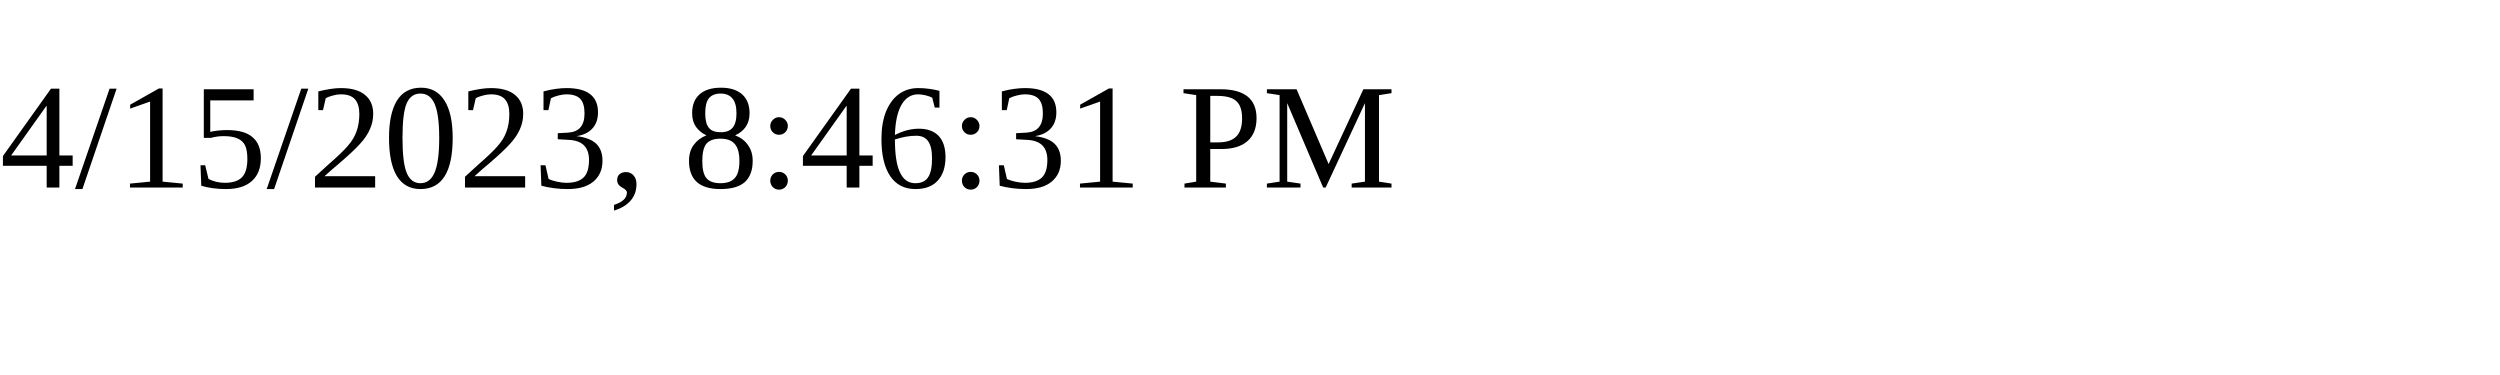
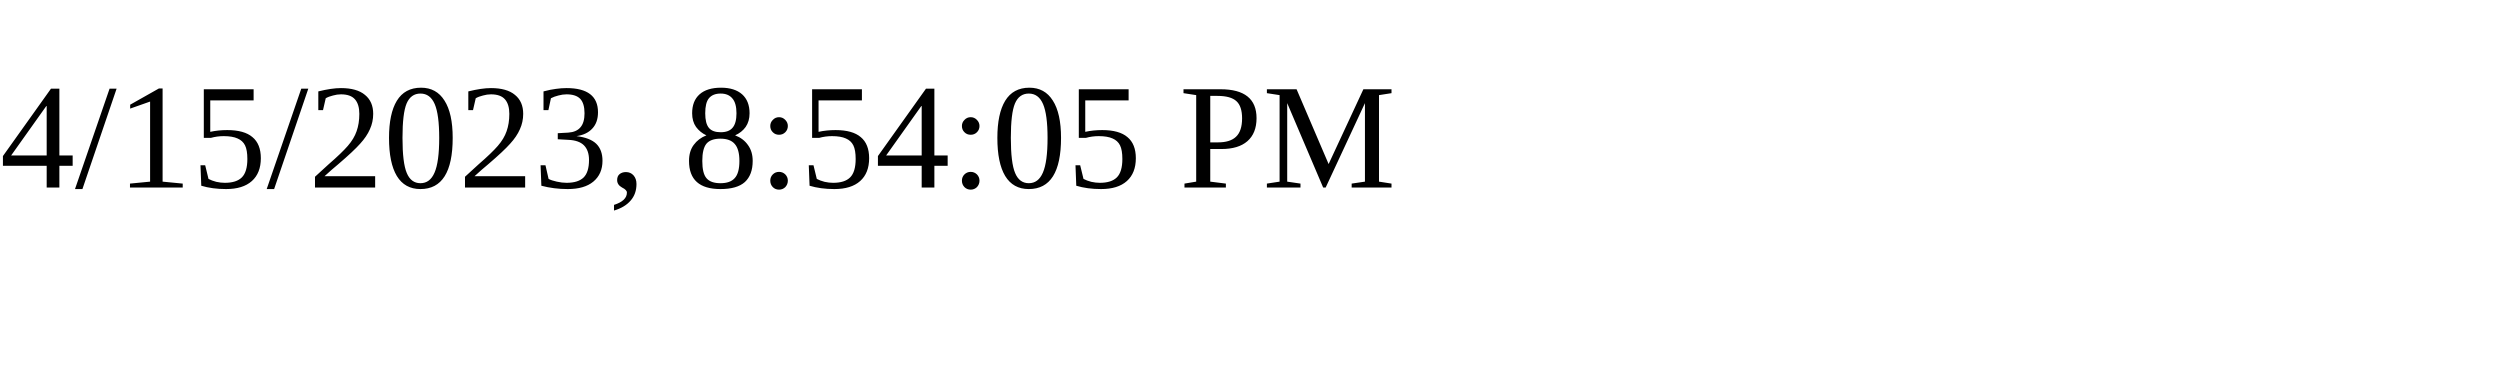
<svg xmlns="http://www.w3.org/2000/svg" height="30" width="200">
-   <text x="0" y="15">4/15/2023, 8:46:31 PM</text>
+   <text x="0" y="15">4/15/2023, 8:54:05 PM</text>
</svg>
